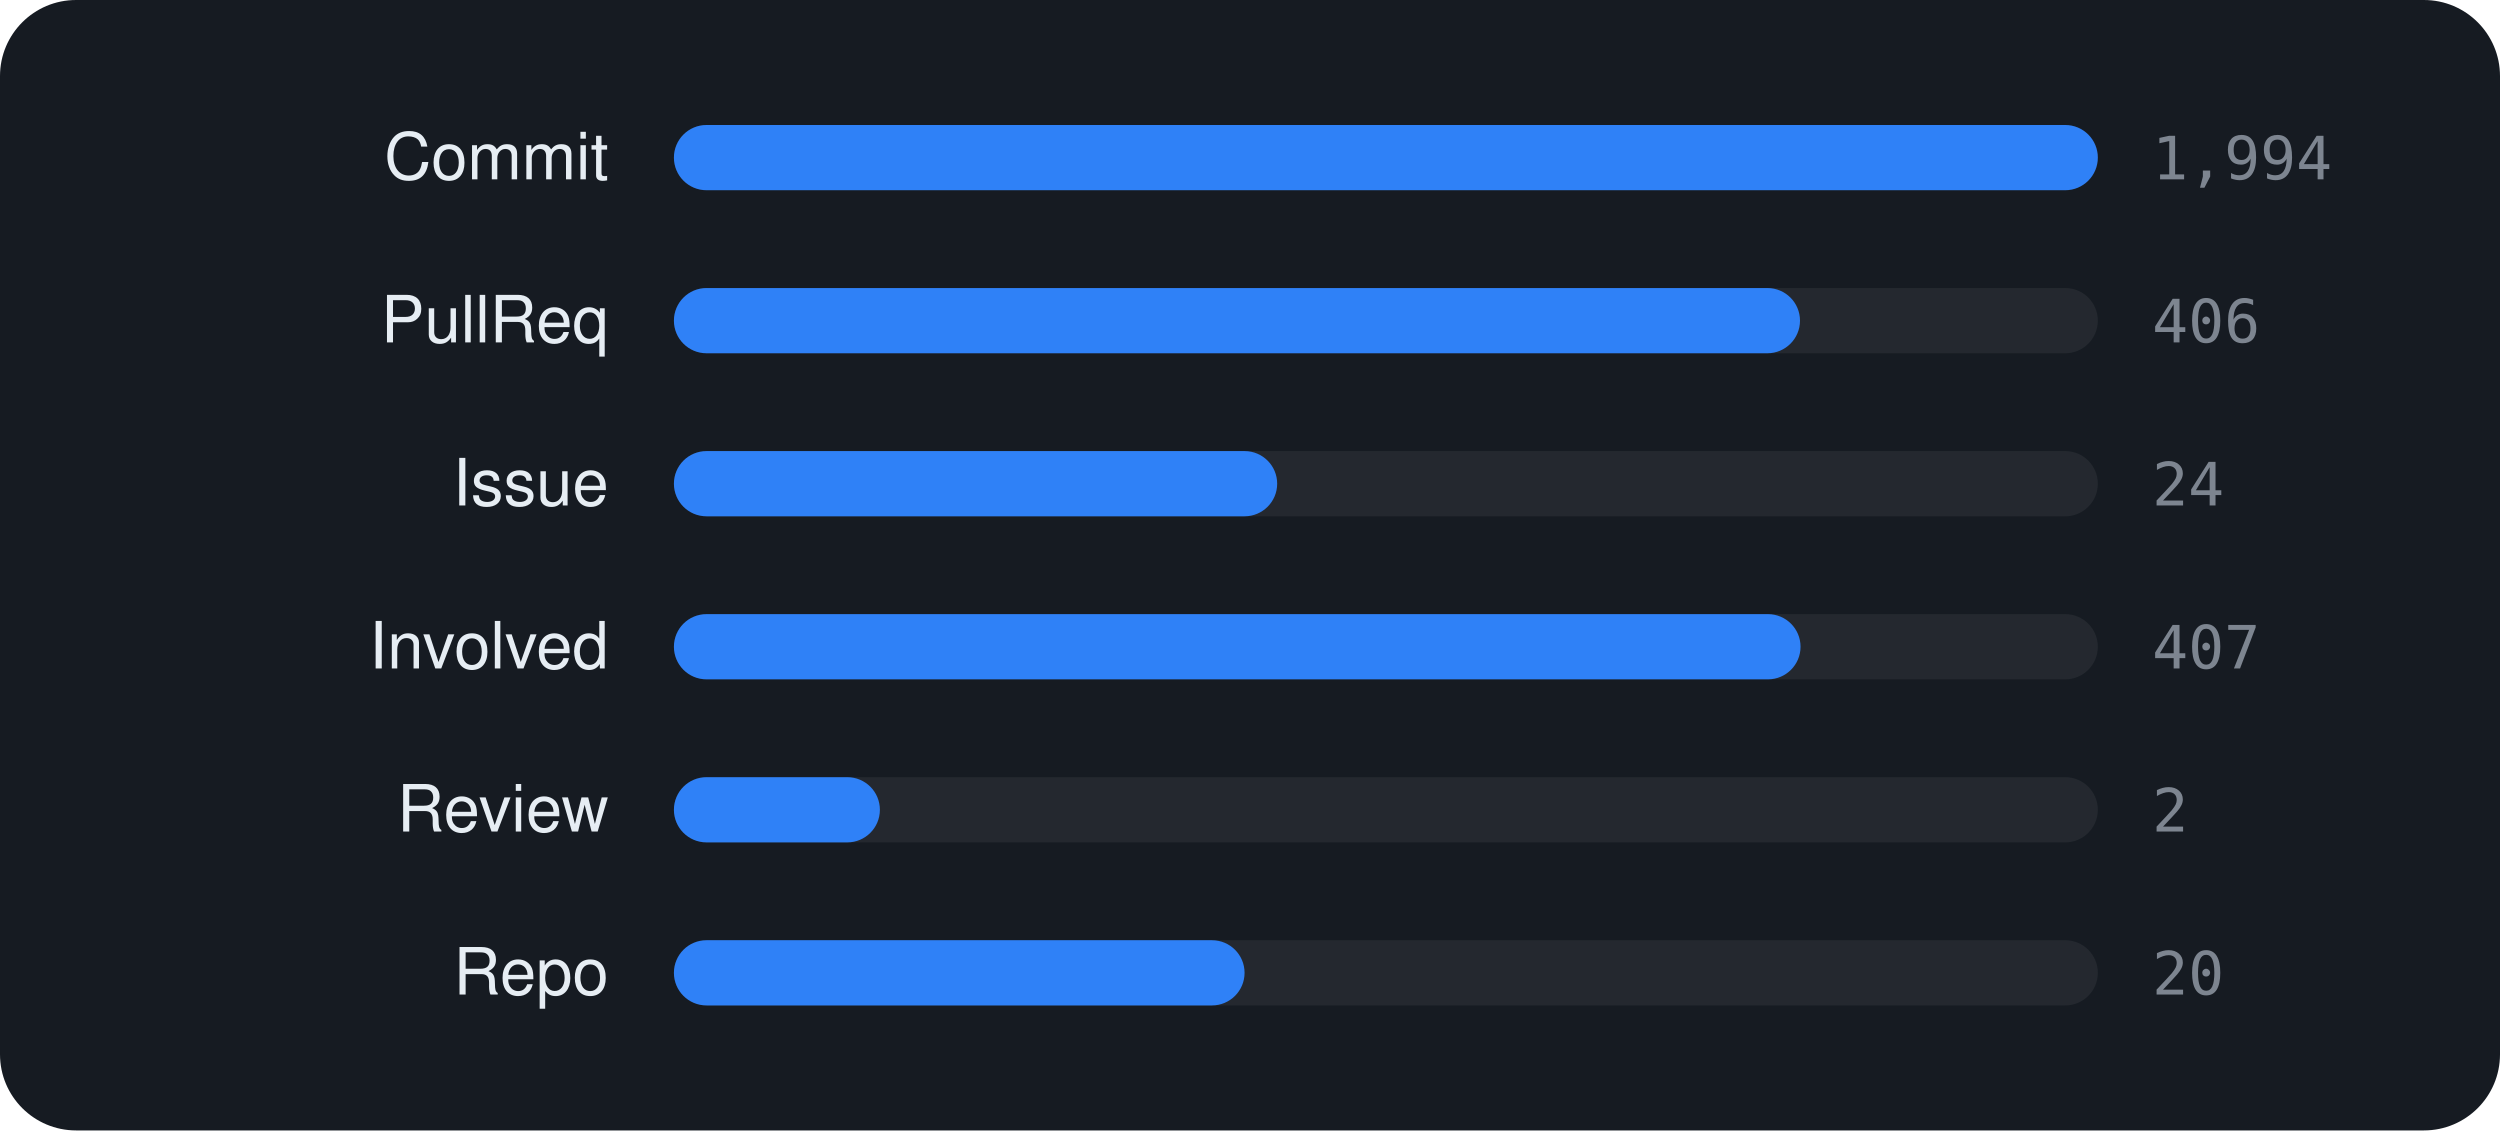
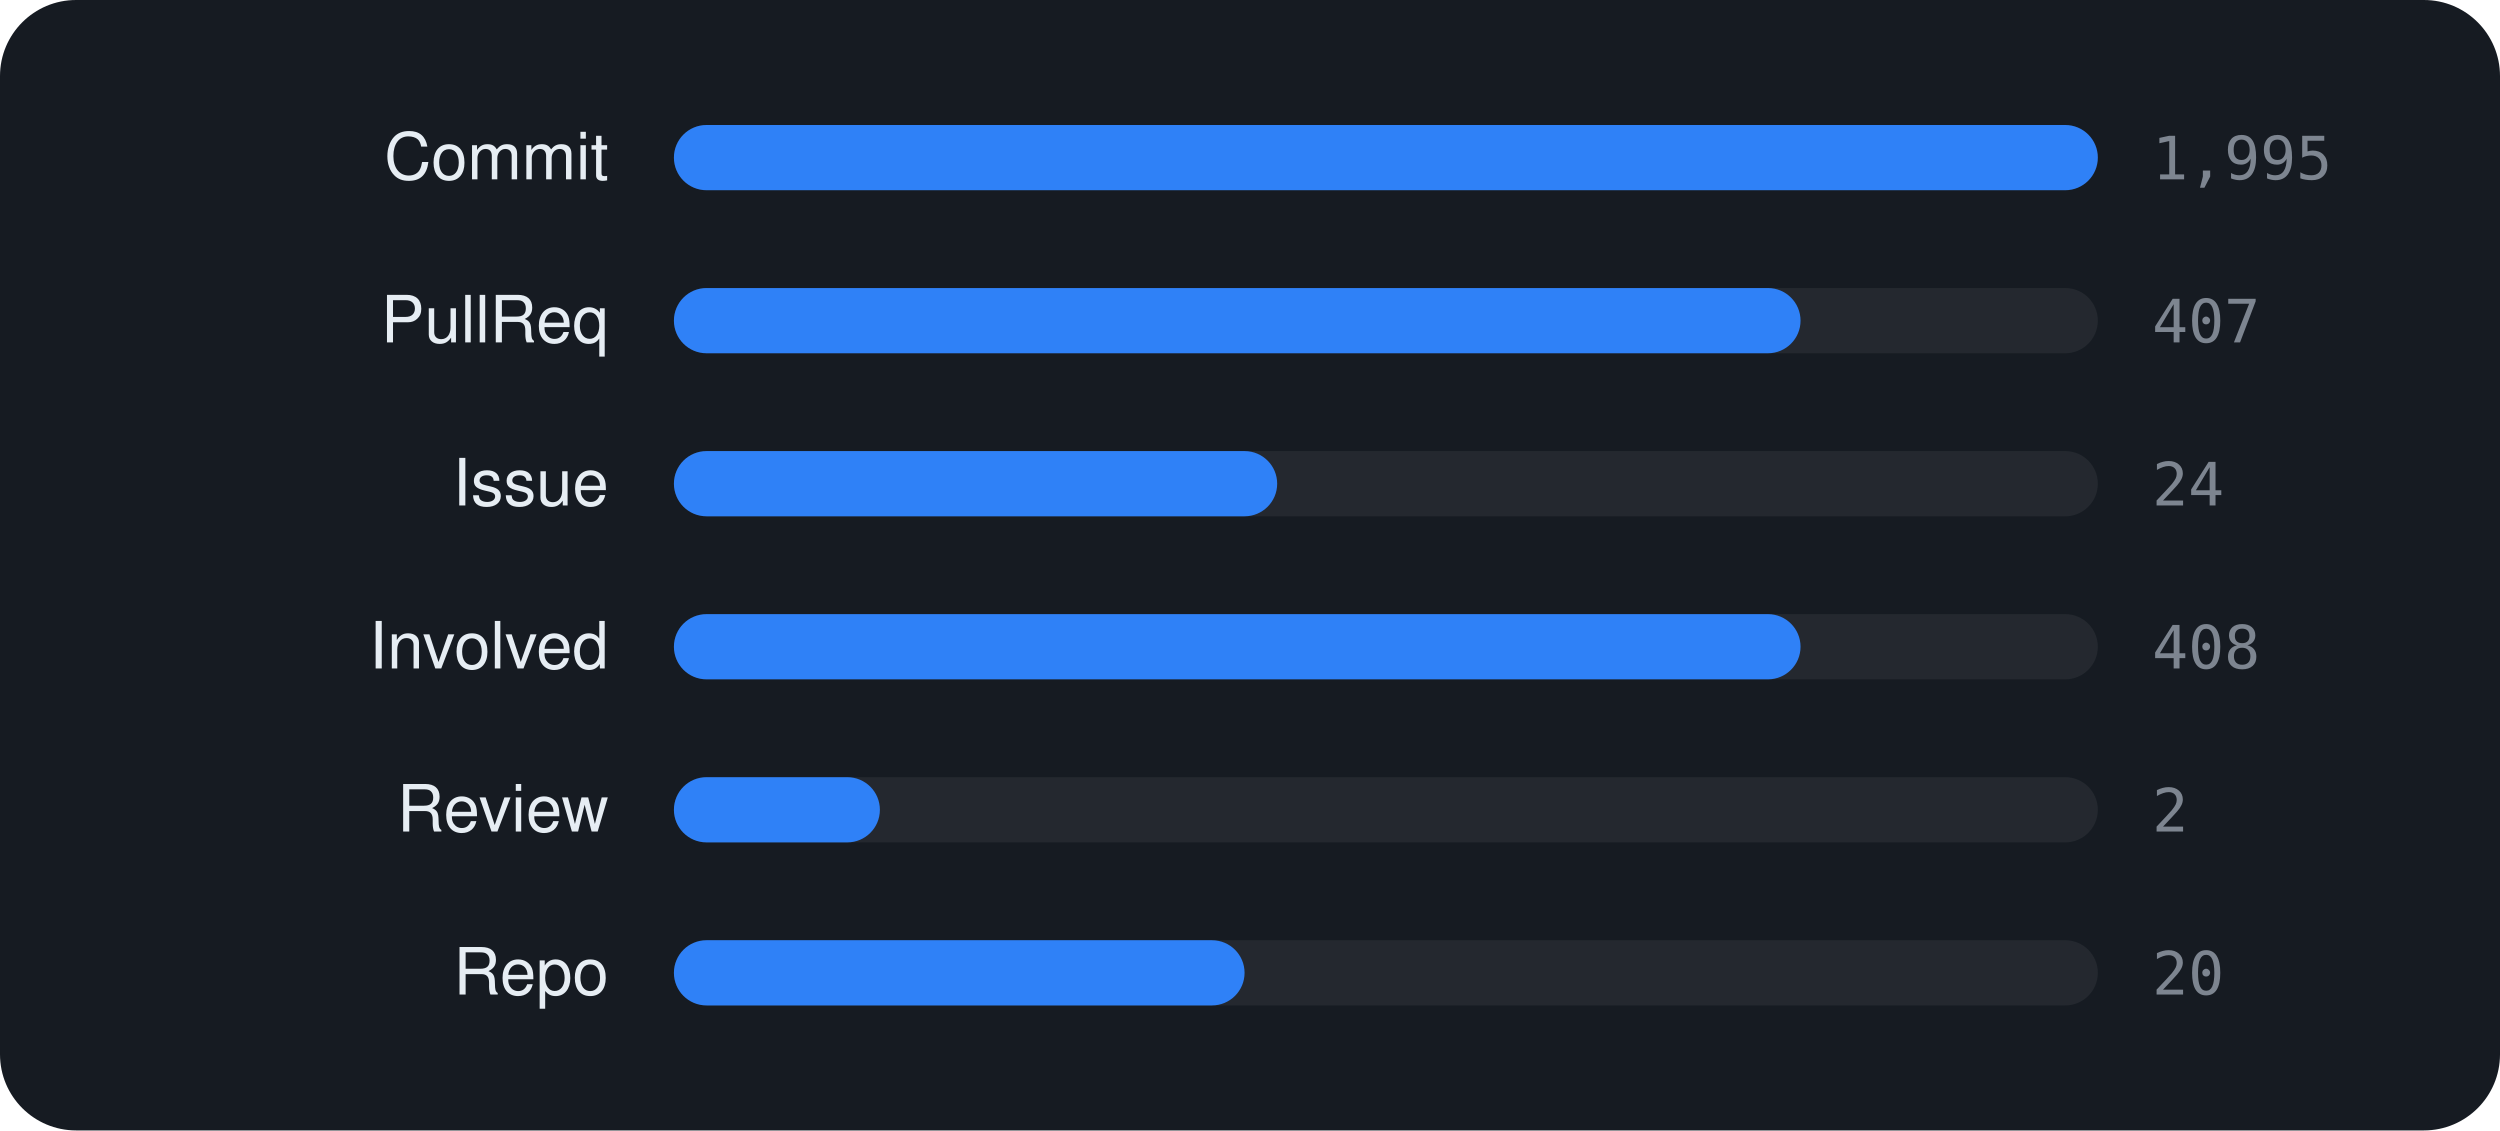
<svg xmlns="http://www.w3.org/2000/svg" viewBox="0 0 460 208" width="460" height="208" font-family="-apple-system,BlinkMacSystemFont,'Segoe UI',Helvetica,Arial,sans-serif">
  <rect width="460" height="208" rx="14" fill="#161b22" />
  <text x="112" y="33" text-anchor="end" font-size="12" fill="#e6edf3">Commit</text>
  <rect x="124" y="23" width="262" height="12" rx="6" fill="rgba(255,255,255,0.06)" />
  <rect x="124" y="23" width="262.0" height="12" rx="6" fill="#2f81f7" />
-   <text x="396" y="33" font-size="11" font-family="monospace" fill="#7d8590">1,994</text>
+   <text x="396" y="33" font-size="11" font-family="monospace" fill="#7d8590">1,995</text>
  <text x="112" y="63" text-anchor="end" font-size="12" fill="#e6edf3">PullReq</text>
  <rect x="124" y="53" width="262" height="12" rx="6" fill="rgba(255,255,255,0.06)" />
-   <rect x="124" y="53" width="207.2" height="12" rx="6" fill="#2f81f7" />
-   <text x="396" y="63" font-size="11" font-family="monospace" fill="#7d8590">406</text>
+   <rect x="124" y="53" width="207.3" height="12" rx="6" fill="#2f81f7" />
+   <text x="396" y="63" font-size="11" font-family="monospace" fill="#7d8590">407</text>
  <text x="112" y="93" text-anchor="end" font-size="12" fill="#e6edf3">Issue</text>
  <rect x="124" y="83" width="262" height="12" rx="6" fill="rgba(255,255,255,0.06)" />
  <rect x="124" y="83" width="111.0" height="12" rx="6" fill="#2f81f7" />
  <text x="396" y="93" font-size="11" font-family="monospace" fill="#7d8590">24</text>
  <text x="112" y="123" text-anchor="end" font-size="12" fill="#e6edf3">Involved</text>
  <rect x="124" y="113" width="262" height="12" rx="6" fill="rgba(255,255,255,0.06)" />
  <rect x="124" y="113" width="207.3" height="12" rx="6" fill="#2f81f7" />
-   <text x="396" y="123" font-size="11" font-family="monospace" fill="#7d8590">407</text>
+   <text x="396" y="123" font-size="11" font-family="monospace" fill="#7d8590">408</text>
  <text x="112" y="153" text-anchor="end" font-size="12" fill="#e6edf3">Review</text>
  <rect x="124" y="143" width="262" height="12" rx="6" fill="rgba(255,255,255,0.06)" />
  <rect x="124" y="143" width="37.9" height="12" rx="6" fill="#2f81f7" />
  <text x="396" y="153" font-size="11" font-family="monospace" fill="#7d8590">2</text>
  <text x="112" y="183" text-anchor="end" font-size="12" fill="#e6edf3">Repo</text>
  <rect x="124" y="173" width="262" height="12" rx="6" fill="rgba(255,255,255,0.06)" />
  <rect x="124" y="173" width="105.0" height="12" rx="6" fill="#2f81f7" />
  <text x="396" y="183" font-size="11" font-family="monospace" fill="#7d8590">20</text>
</svg>
